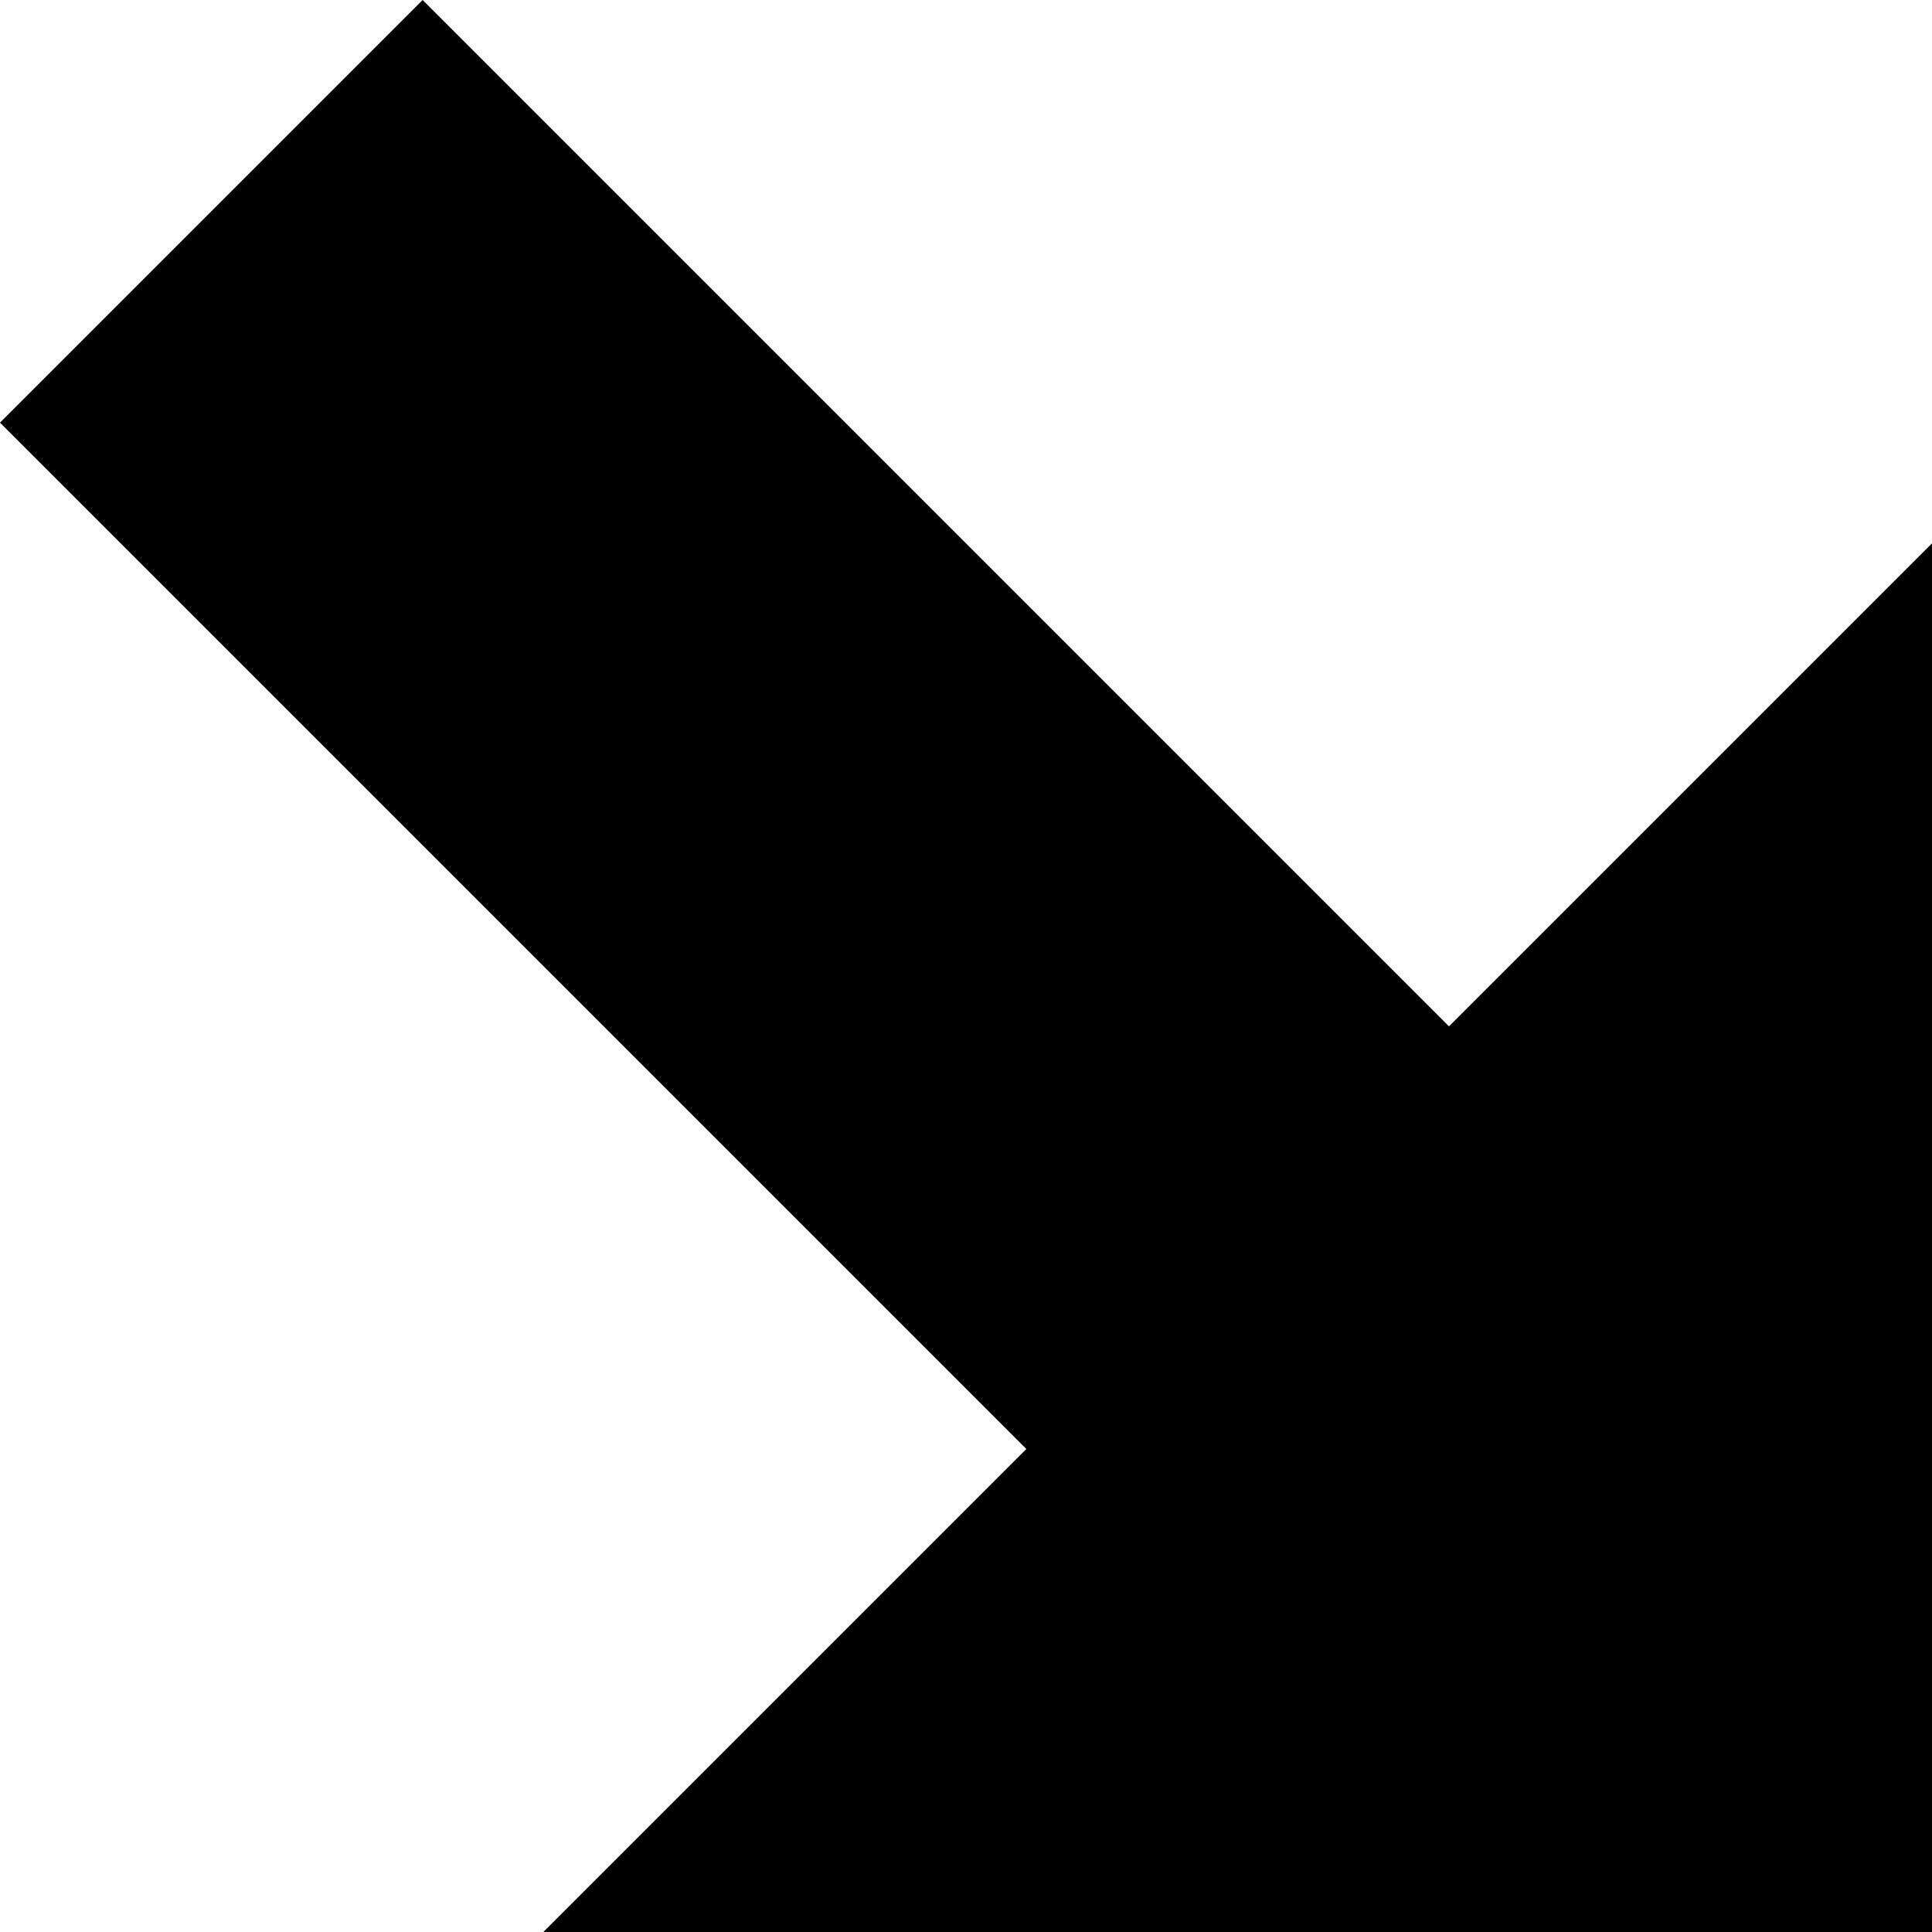
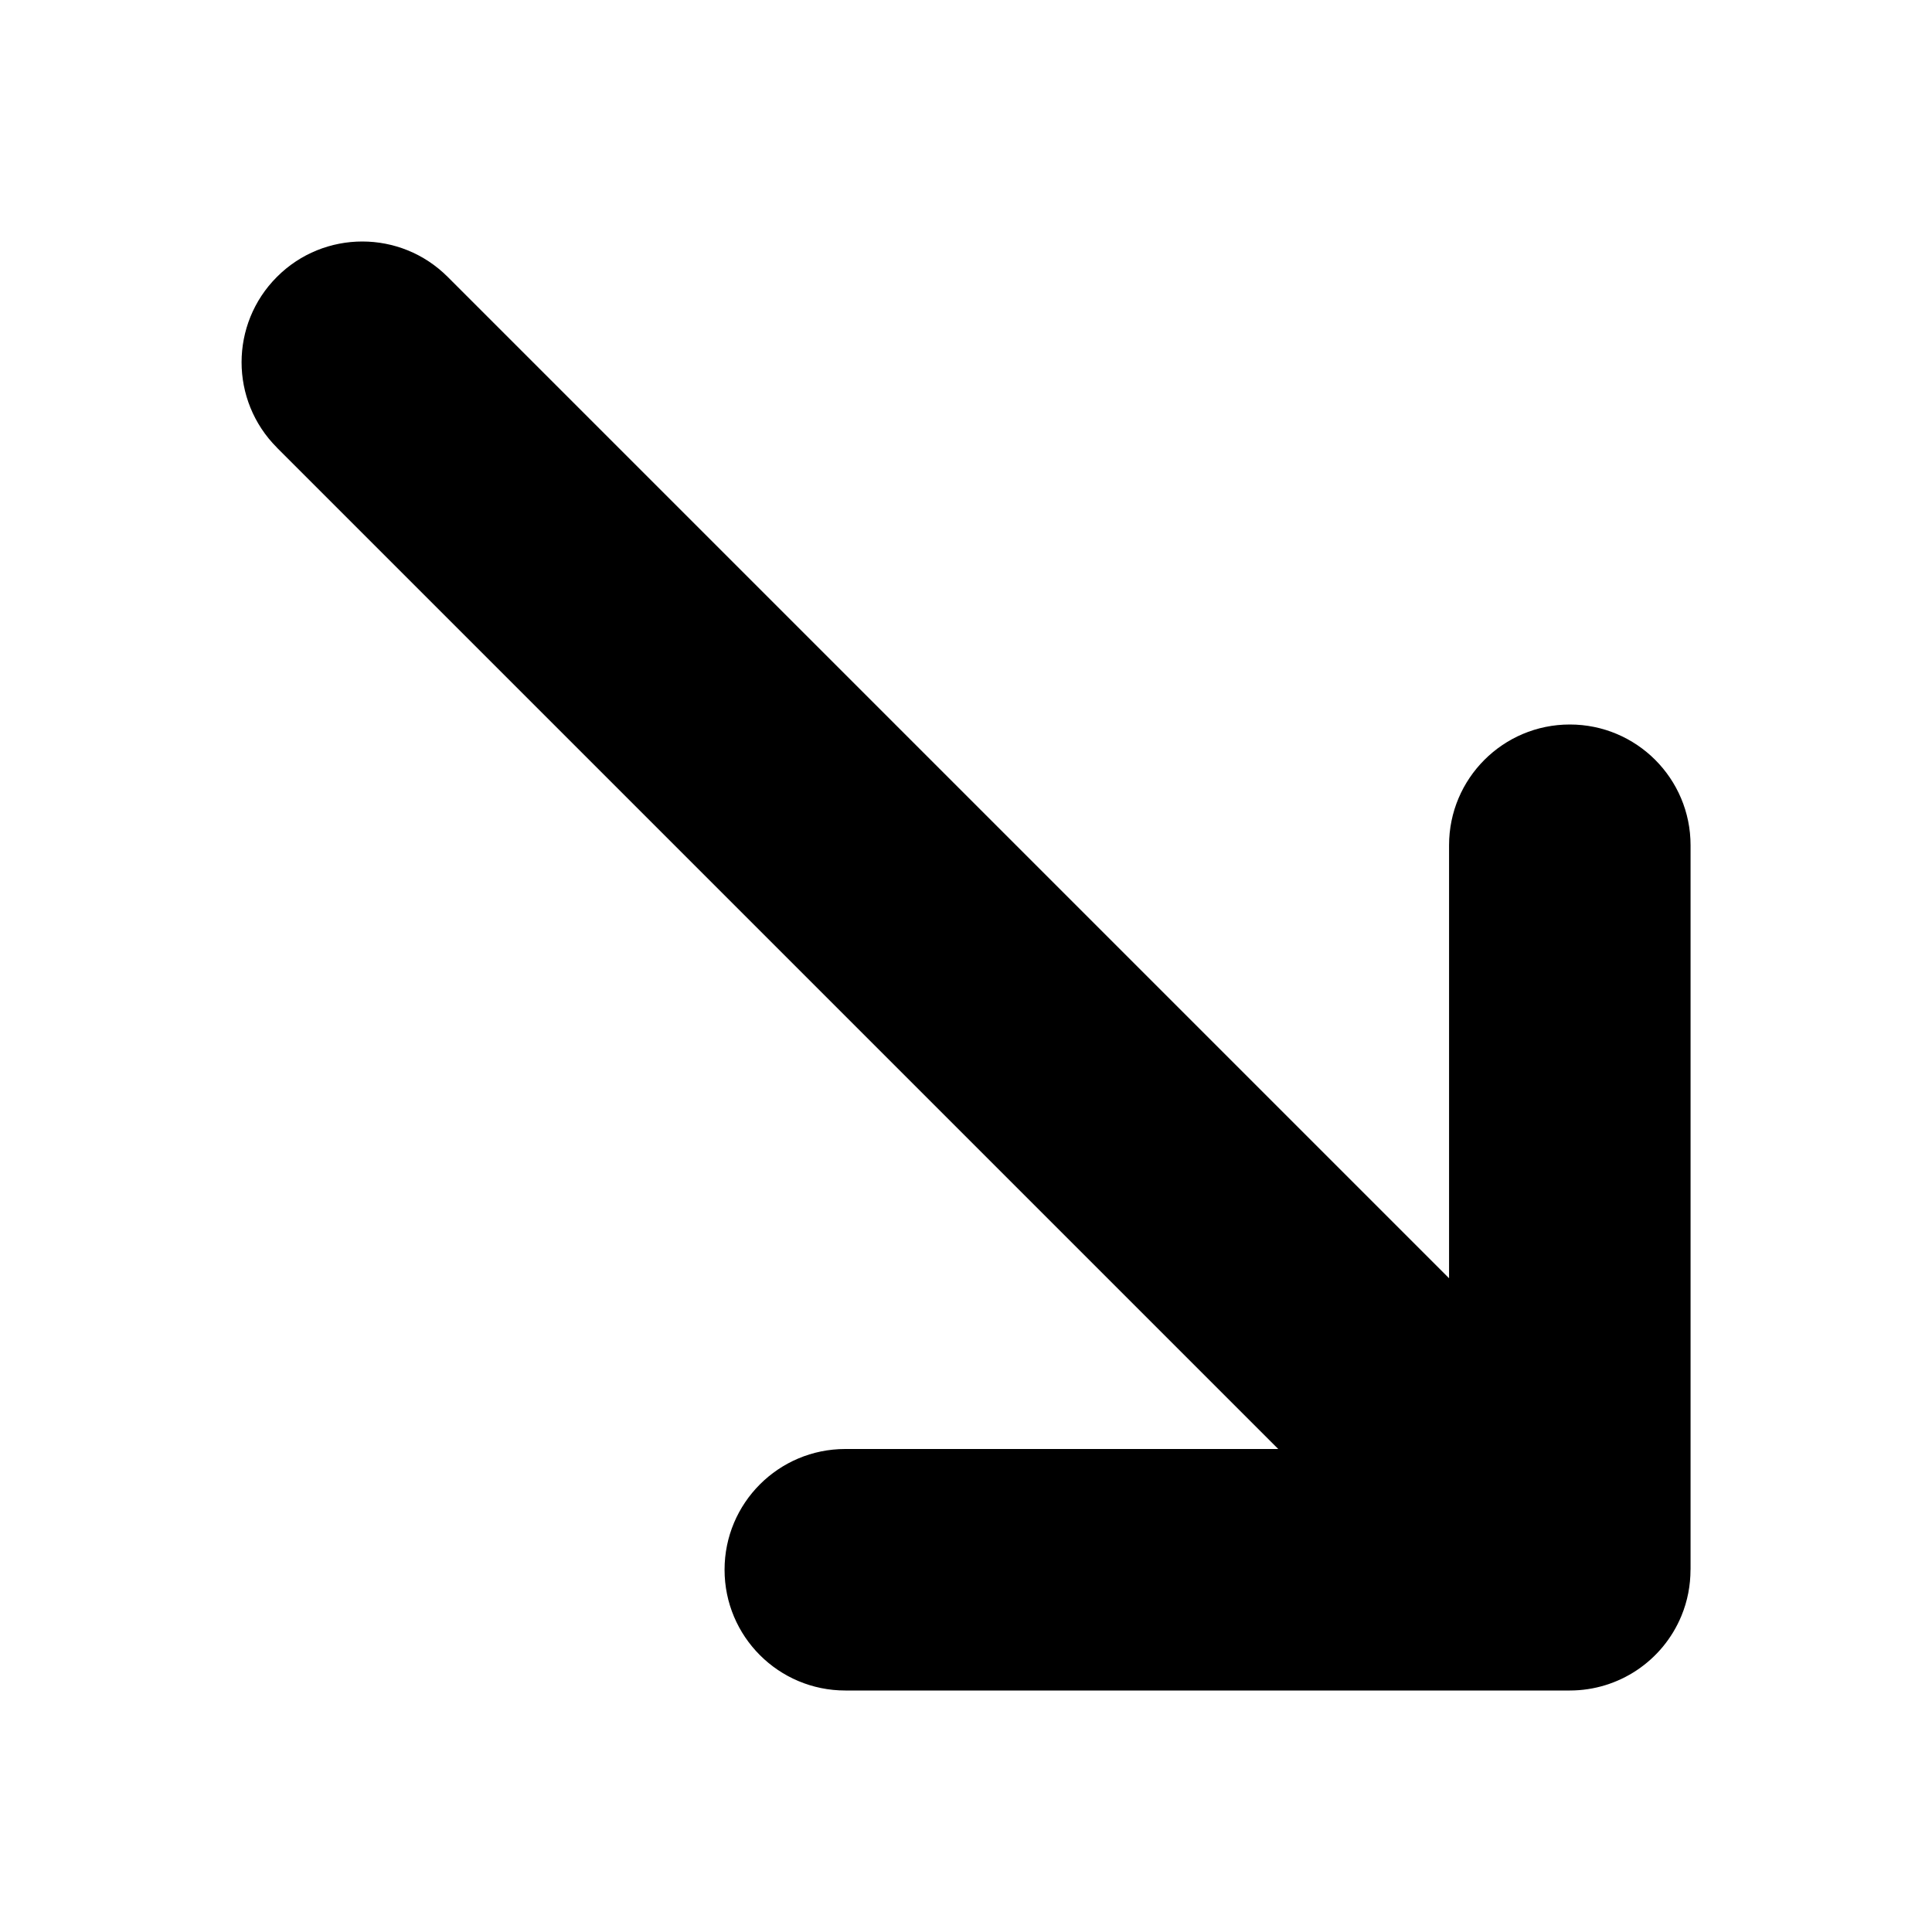
<svg xmlns="http://www.w3.org/2000/svg" version="1.1" width="32" height="32" viewBox="0 0 32 32">
-   <path d="M32 9l-8 8-17-17-7 7 17 17-8 8h23v-23z" />
+   <path d="M4.586 7.414l16.586 16.586h-7.171c-1.105 0-2 0.895-2 2s0.895 2 2 2h12c0.809 0 1.538-0.487 1.848-1.235 0.103-0.248 0.151-0.508 0.151-0.765h0.001v-12c0-1.105-0.895-2-2-2s-2 0.895-2 2v7.172l-16.586-16.586c-0.391-0.391-0.902-0.586-1.414-0.586s-1.024 0.195-1.414 0.586c-0.781 0.781-0.781 2.047 0 2.828z" />
</svg>
